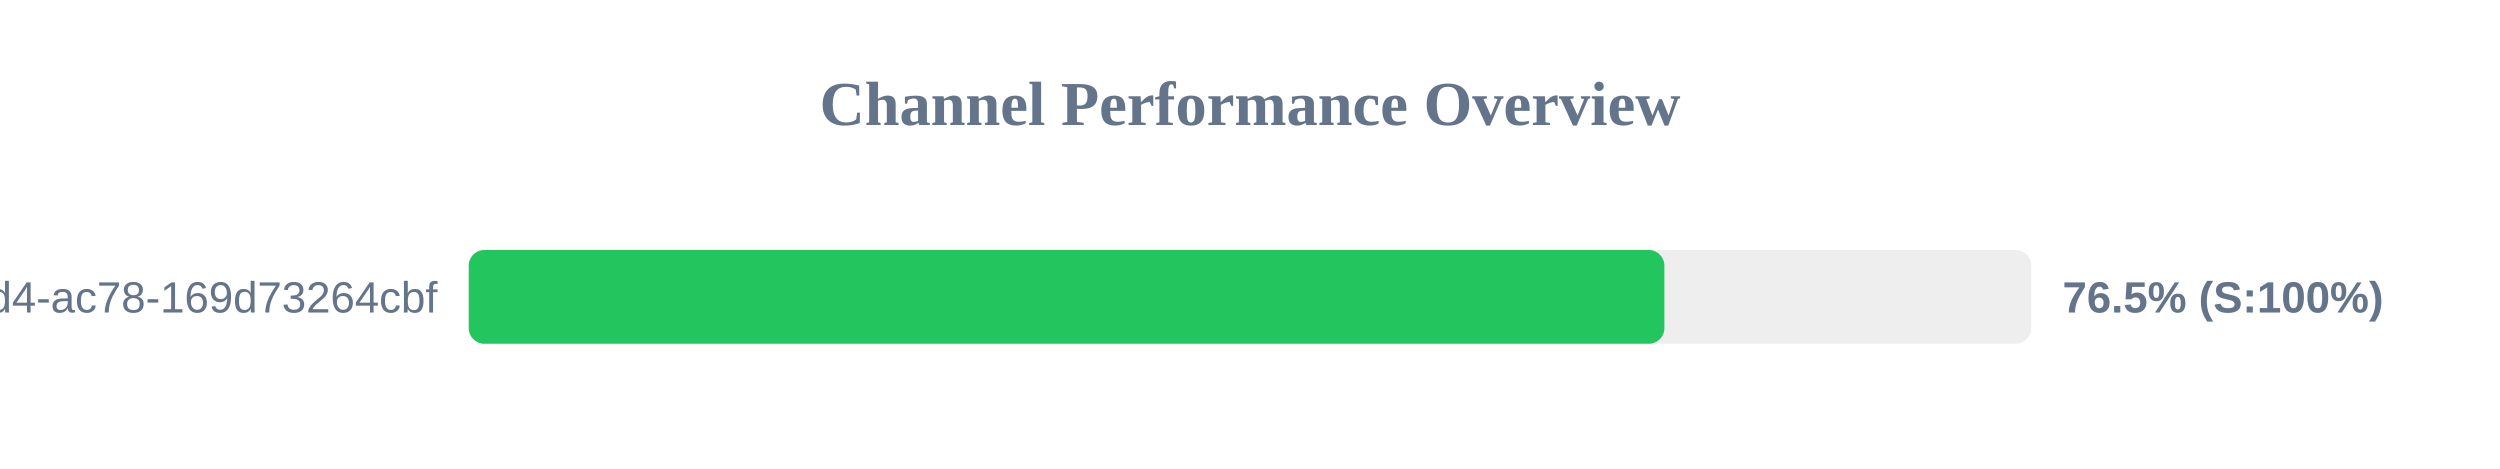
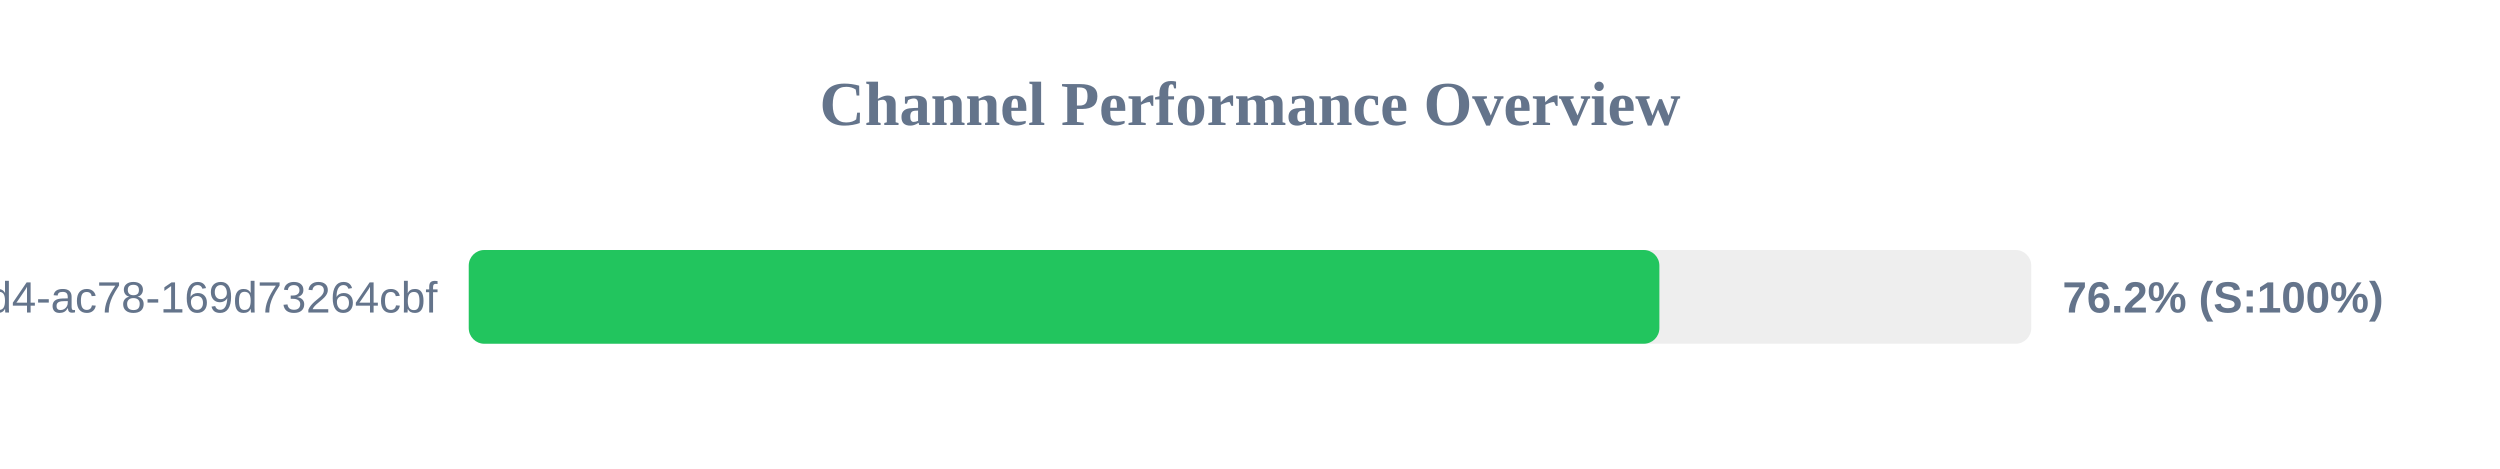
<svg xmlns="http://www.w3.org/2000/svg" width="800" height="150" version="1.1">
  <style>
        .row { font: 14px Arial; fill: #64748b; }
        .score { font: bold 14px Arial; fill: #64748b; }
    </style>
  <text x="400" y="40" text-anchor="middle" font-size="20px" font-weight="bold" fill="#64748b">Channel Performance Overview</text>
  <rect x="150" y="80" width="500" height="30" fill="#eee" rx="5" />
-   <rect x="150" y="80" width="382.6" height="30" fill="#22c55e" rx="5" />
+   <rect x="150" y="80" width="381.0" height="30" fill="#22c55e" rx="5" />
  <text x="140" y="100" text-anchor="end" class="row">?uuid=48c2c901-72e6-46d4-ac78-169d73264cbf</text>
-   <text x="660" y="100" text-anchor="start" class="score">76.5% (S:100%)</text>
+   <text x="660" y="100" text-anchor="start" class="score">76.2% (S:100%)</text>
</svg>
